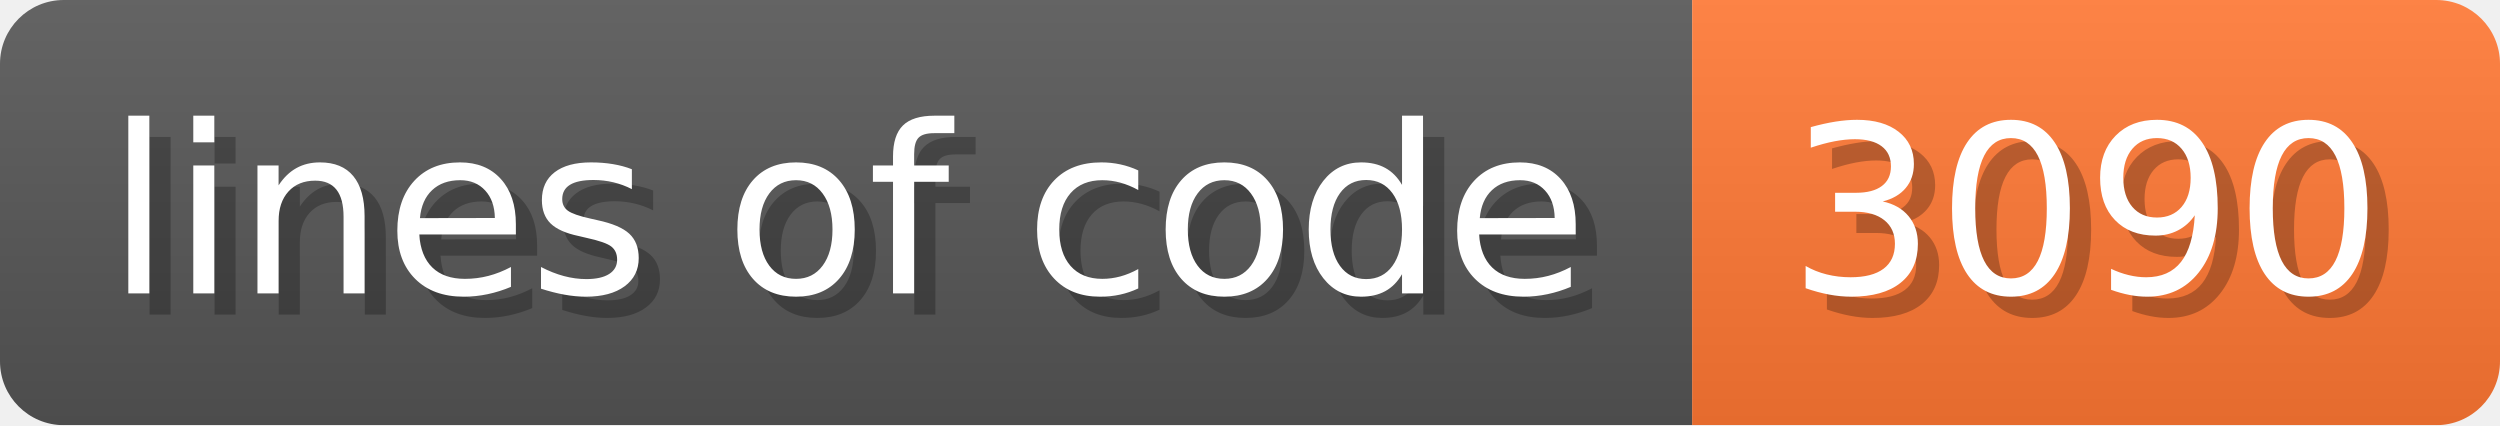
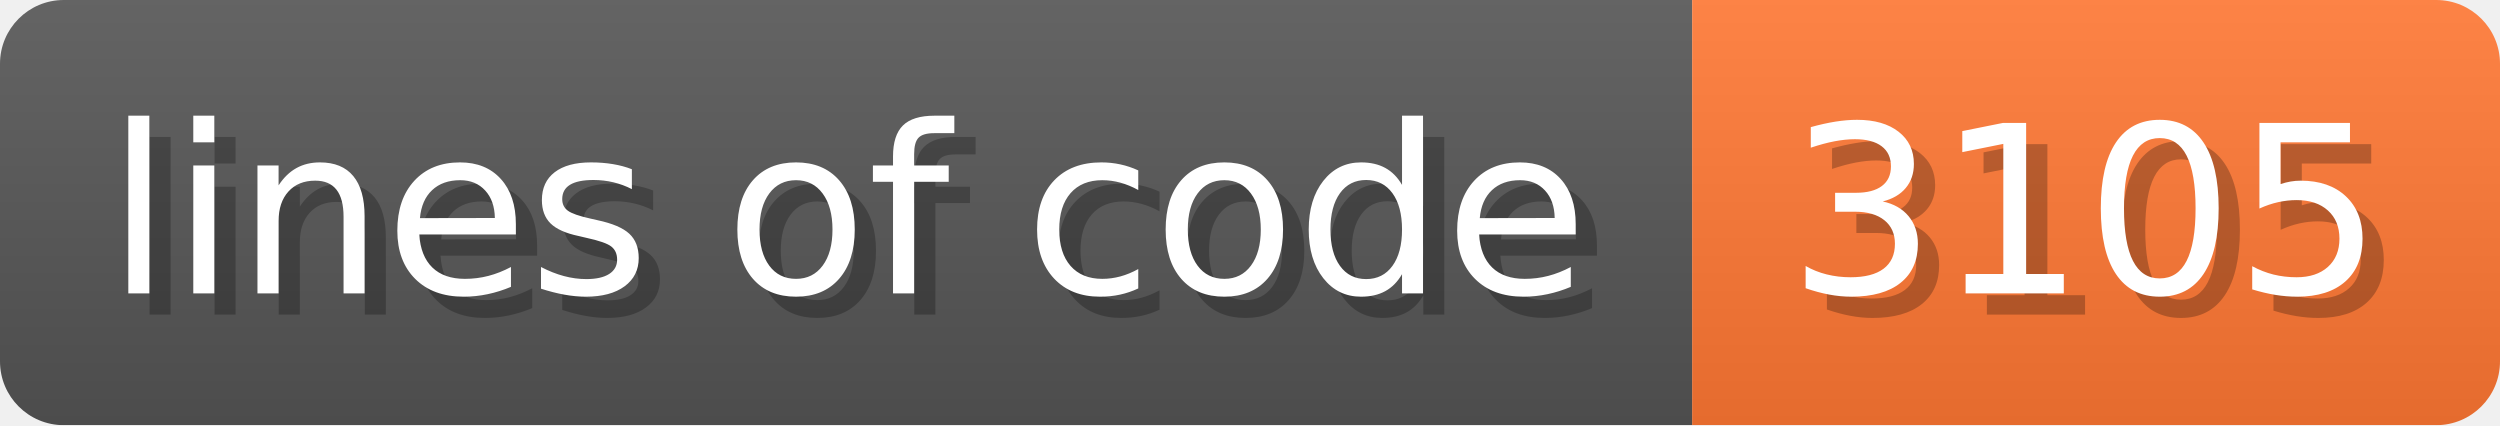
- <svg xmlns="http://www.w3.org/2000/svg" width="117.6" height="20" viewBox="0 0 1176 200" role="img" aria-label="lines of code: 3090 ">
+ <svg xmlns="http://www.w3.org/2000/svg" width="117.6" height="20" viewBox="0 0 1176 200" role="img" aria-label="lines of code: 3105 ">
  <linearGradient id="a" x2="0" y2="100%">
    <stop offset="0" stop-opacity=".1" stop-color="#EEE" />
    <stop offset="1" stop-opacity=".1" />
  </linearGradient>
  <mask id="m">
    <rect width="1176" height="200" rx="30" fill="#FFF" />
  </mask>
  <g mask="url(#m)">
    <rect width="796" height="200" fill="#555" />
    <rect width="380" height="200" fill="#F73" x="796" />
    <rect width="1176" height="200" fill="url(#a)" />
  </g>
  <g aria-hidden="true" fill="#fff" text-anchor="start" font-family="Verdana,DejaVu Sans,sans-serif" font-size="110">
    <text x="60" y="148" textLength="696" fill="#000" opacity="0.25">lines of code</text>
    <text x="50" y="138" textLength="696">lines of code</text>
-     <text x="851" y="148" textLength="280" fill="#000" opacity="0.25">3090
+     <text x="851" y="148" textLength="280" fill="#000" opacity="0.25">3105
</text>
-     <text x="841" y="138" textLength="280">3090
+     <text x="841" y="138" textLength="280">3105
</text>
  </g>
</svg>
